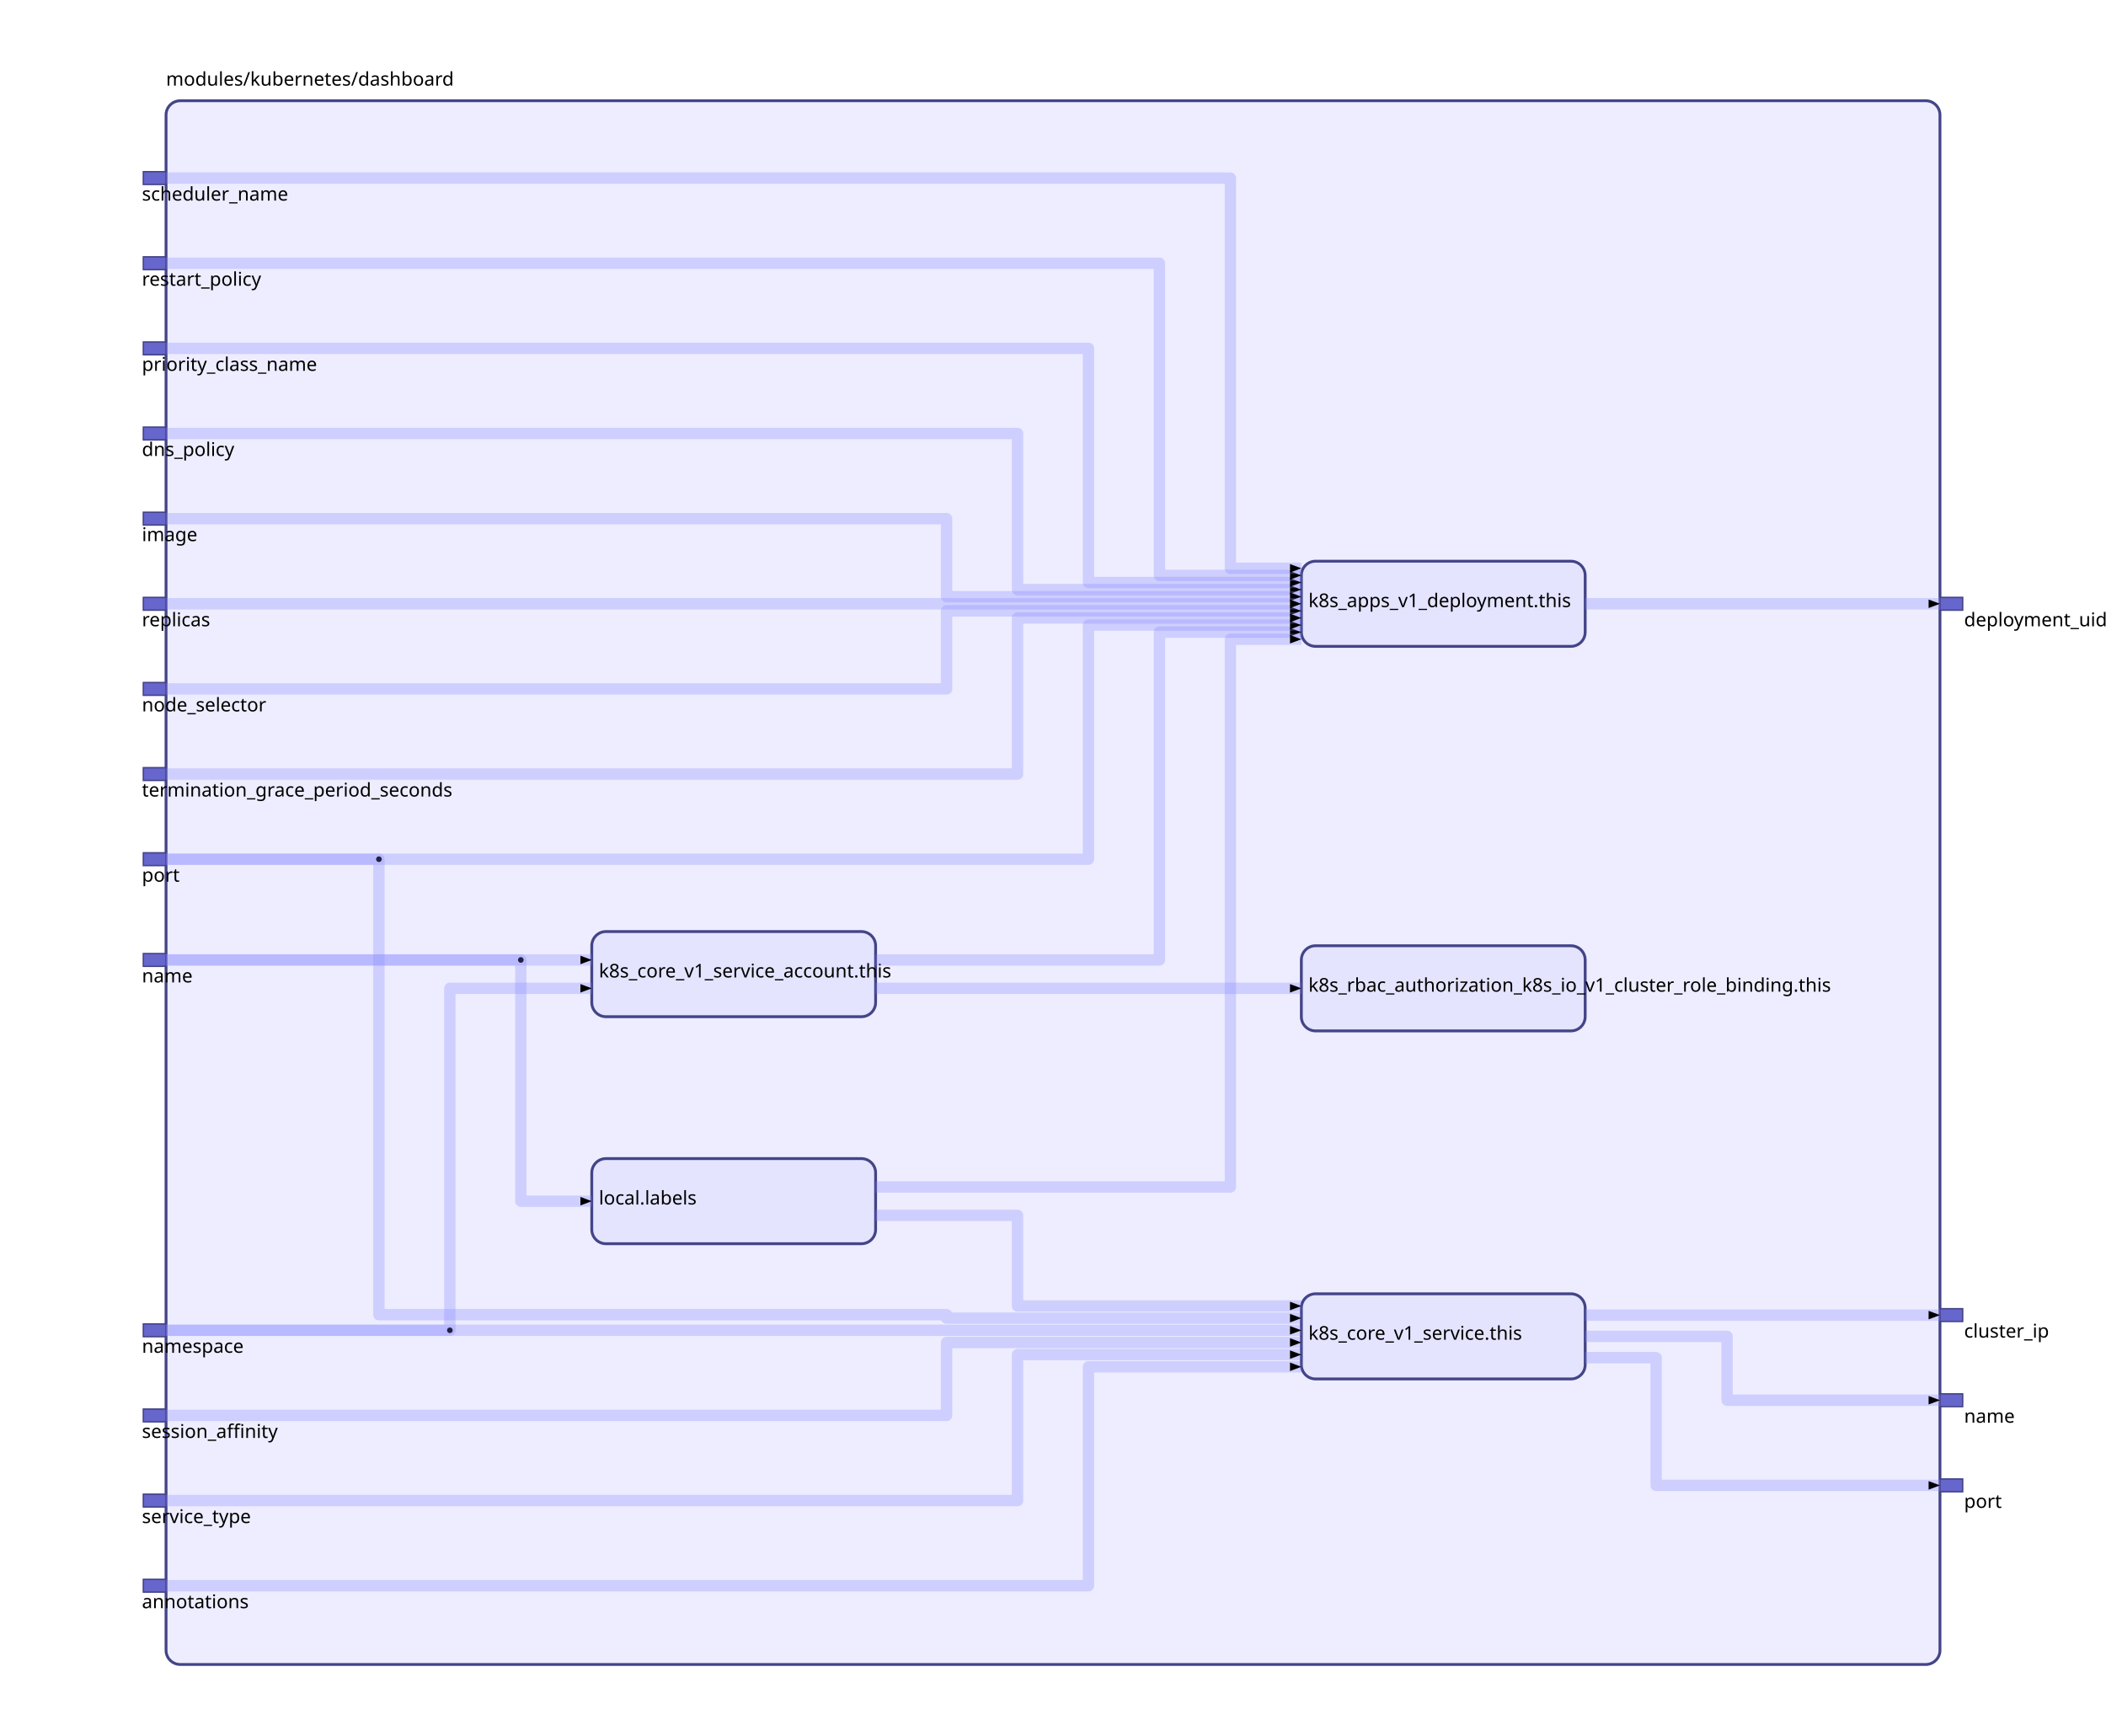
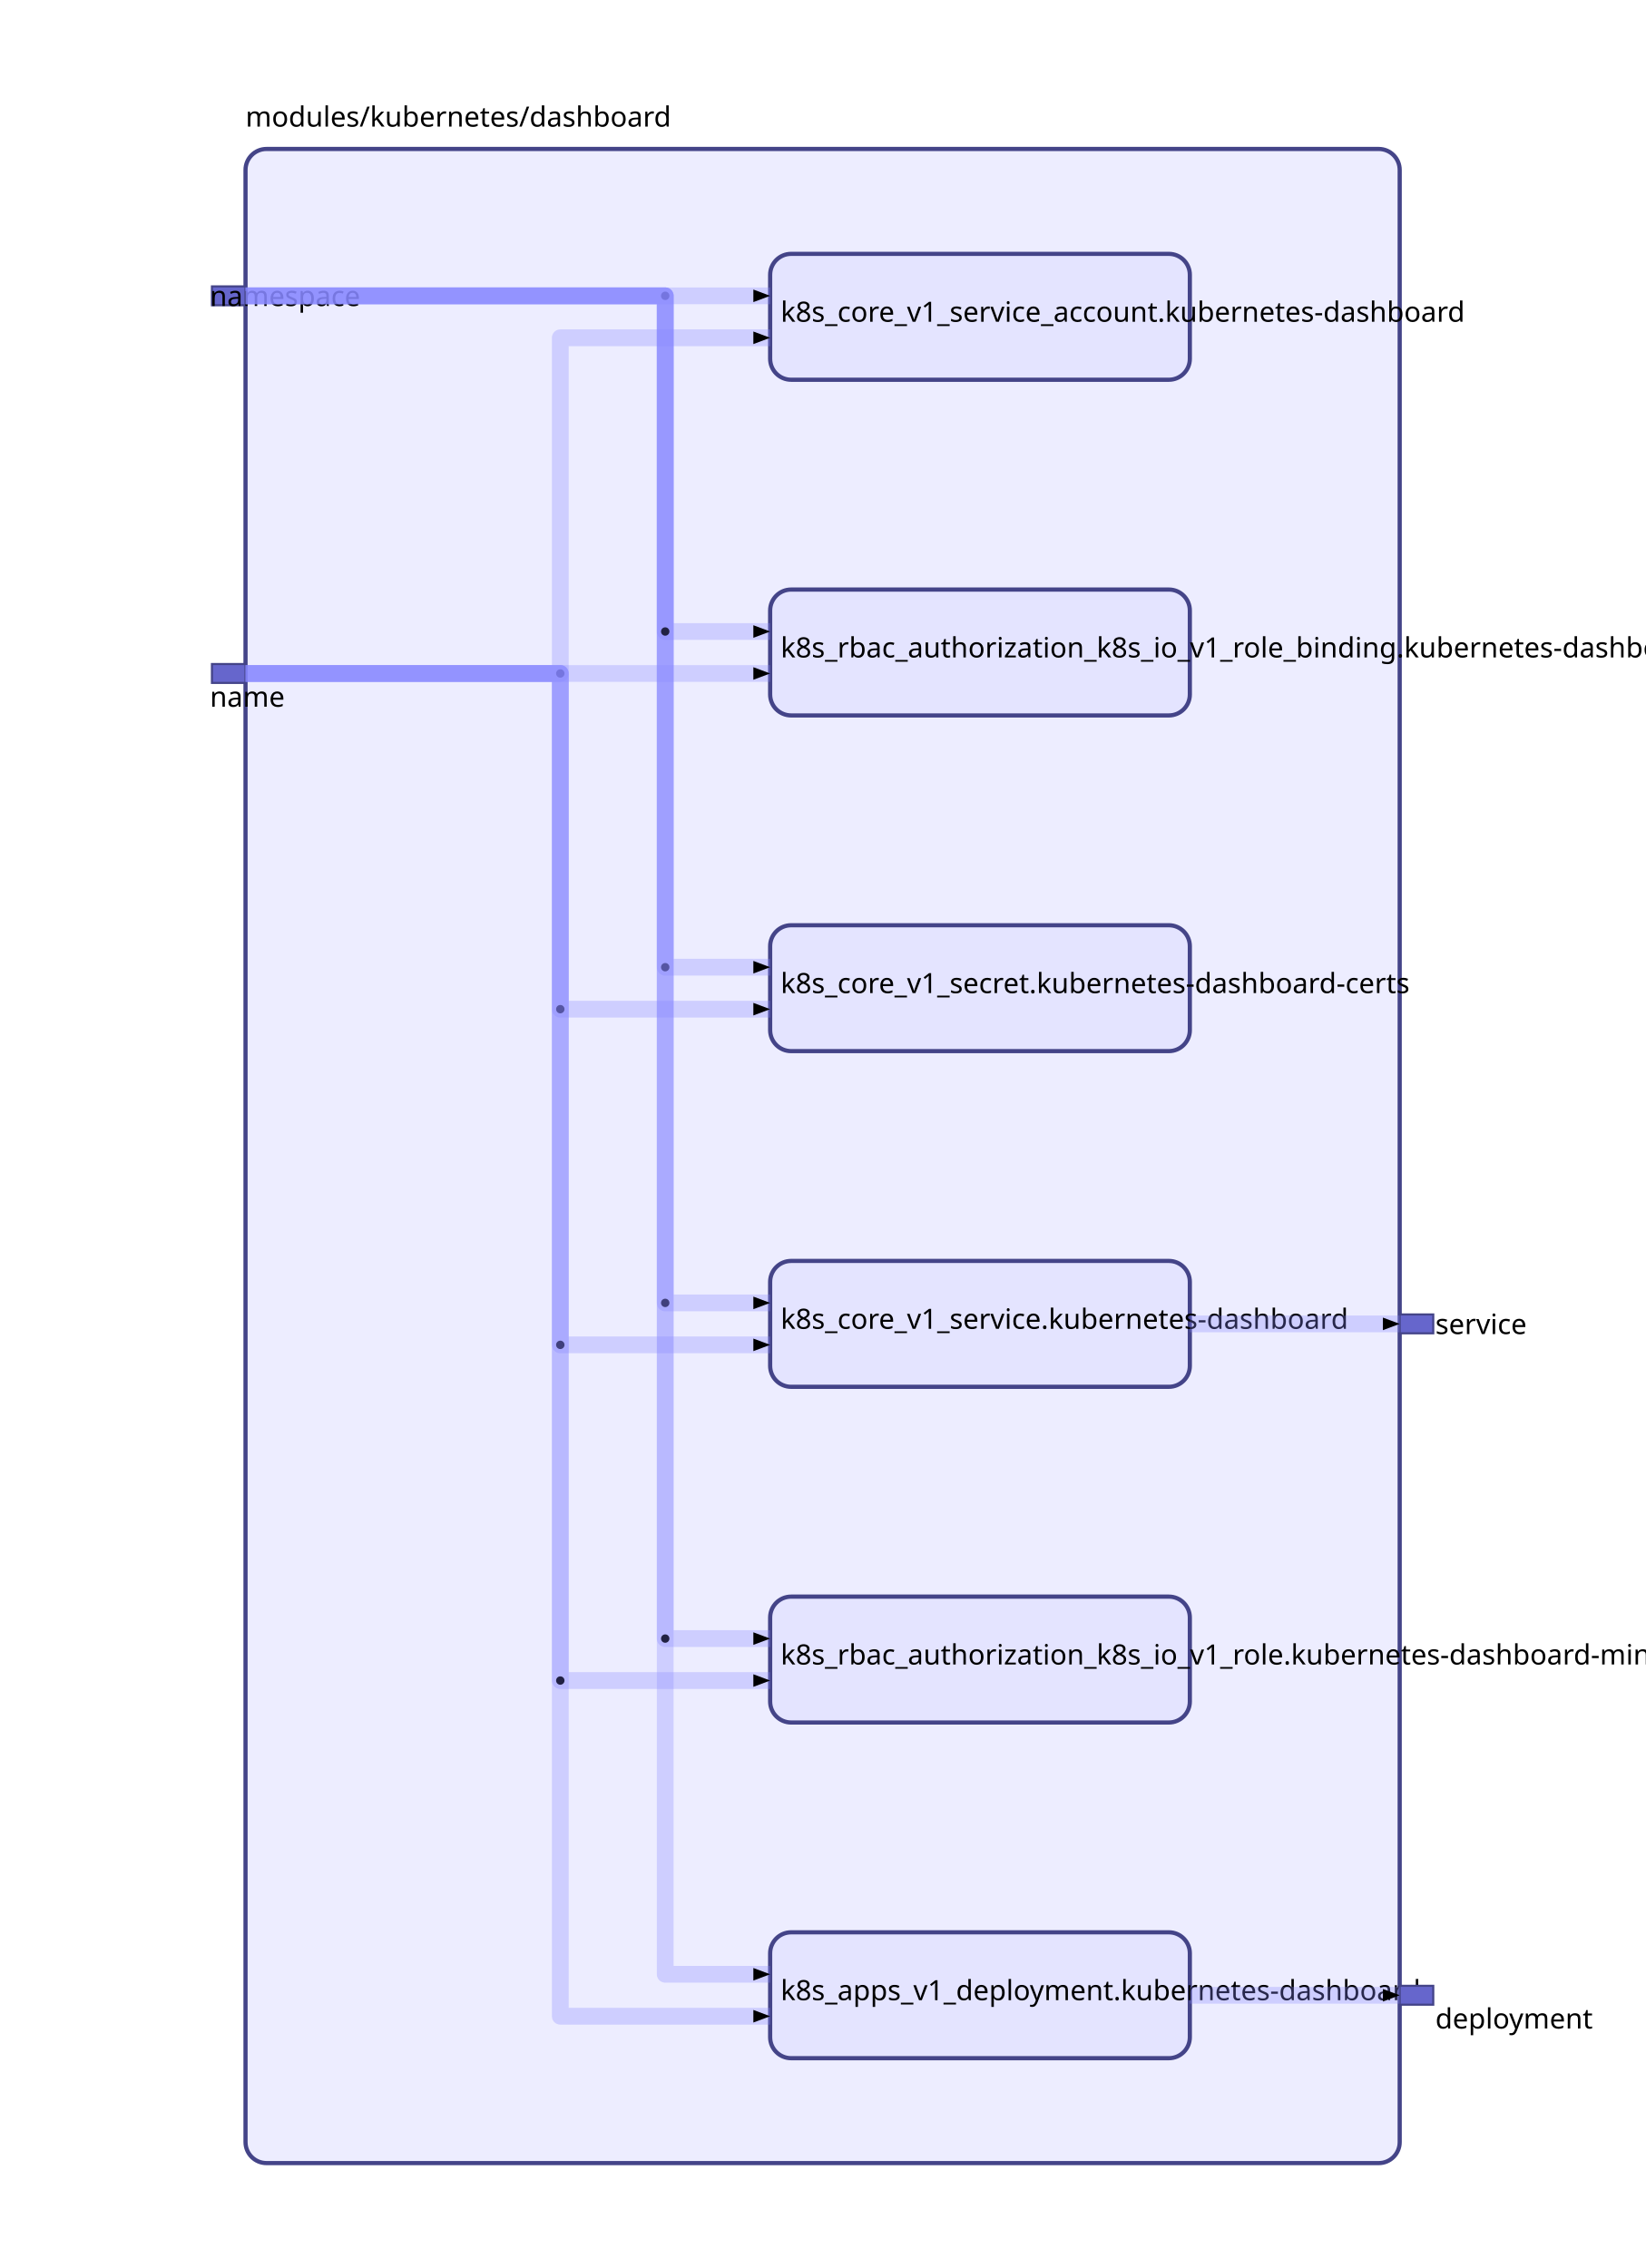
- <svg xmlns="http://www.w3.org/2000/svg" id="sprotty_1" class="sprotty-graph sprotty" tabindex="1002" viewBox="0 0 1484 1223">
+ <svg xmlns="http://www.w3.org/2000/svg" id="sprotty_1" class="sprotty-graph sprotty" tabindex="1002" viewBox="0 0 784 1081">
  <style>
.elknode {
    stroke: #448;
    stroke-width: 2;
    fill: #ddf;
    fill-opacity: 0.5;
}

.elkport {
    stroke: #448;
    stroke-width: 1;
    fill: #66c;
}

.elkedge {
    fill: none;
    stroke: #88f;
    stroke-width: 8;
    stroke-opacity: 0.3;
    pointer-events: stroke;
    stroke-linejoin: round;
}

.elkedge:hover {
    stroke: #448;
    stroke-width: 8;
    stroke-opacity: 1;
    stroke-dasharray: 16px;
    stroke-dashoffset: 32px;
    animation: stroke 0.5s linear infinite;
}

@keyframes stroke {
    to {
        stroke-dashoffset: 0;
    }
}

.elkedge.arrow {
    fill: #336;
}

.elklabel {
    stroke-width: 0;
    stroke: #000;
    fill: #000;
    font-family: sans-serif;
    font-size: 10pt;
    dominant-baseline: hanging;
}

.elklabel:hover {
    font-size: 24pt;
}

.elkjunction {
    stroke: none;
    fill: #224;
}

.selected &gt; rect {
    stroke-width: 3;
}

.mouseover {
    stroke: #88f;
}
/*
 * Copyright (C) 2017 TypeFox and others.
 *
 * Licensed under the Apache License, Version 2.0 (the "License"); you may not use this file except in compliance with the License.
 * You may obtain a copy of the License at http://www.apache.org/licenses/LICENSE-2.0
 */

.sprotty {
    padding: 0px;
    font-family: "Helvetica Neue", Helvetica, Arial, sans-serif;
}

.sprotty-hidden {
    display: block;
    position: absolute;
    width: 0px;
    height: 0px;
}

.sprotty-popup {
    font-family: "Helvetica Neue", Helvetica, Arial, sans-serif;
    position: absolute;
    background: white;
    border-radius: 5px;
    border: 1px solid;
    max-width: 400px;
    min-width: 100px;
}

.sprotty-popup &gt; div {
    margin: 10px;
}

.sprotty-popup-closed {
    display: none;
}
</style>
  <g transform="scale(1) translate(0,0)">
    <g id="sprotty_3" transform="translate(117, 71)" opacity="1">
-       <rect class="elknode" x="0" y="0" rx="10" width="1250" height="1102" />
-       <g id="sprotty_5" transform="translate(800, 324.5)" opacity="1">
-         <rect class="elknode" x="0" y="0" rx="10" width="200" height="60" />
-         <text id="sprotty_6" class="elklabel" transform="translate(5, 22) translate(0, 0)" opacity="1">k8s_apps_v1_deployment.this</text>
-       </g>
-       <g id="sprotty_7" transform="translate(800, 840.7857)" opacity="1">
-         <rect class="elknode" x="0" y="0" rx="10" width="200" height="60" />
-         <text id="sprotty_8" class="elklabel" transform="translate(5, 22) translate(0, 0)" opacity="1">k8s_core_v1_service.this</text>
-       </g>
-       <g id="sprotty_9" transform="translate(300, 585.5)" opacity="1">
-         <rect class="elknode" x="0" y="0" rx="10" width="200" height="60" />
-         <text id="sprotty_10" class="elklabel" transform="translate(5, 22) translate(0, 0)" opacity="1">k8s_core_v1_service_account.this</text>
-       </g>
-       <g id="sprotty_11" transform="translate(800, 595.5)" opacity="1">
-         <rect class="elknode" x="0" y="0" rx="10" width="200" height="60" />
-         <text id="sprotty_12" class="elklabel" transform="translate(5, 22) translate(0, 0)" opacity="1">k8s_rbac_authorization_k8s_io_v1_cluster_role_binding.this</text>
-       </g>
-       <g id="sprotty_14" transform="translate(300, 745.5)" opacity="1">
-         <rect class="elknode" x="0" y="0" rx="10" width="200" height="60" />
-         <text id="sprotty_15" class="elklabel" transform="translate(5, 22) translate(0, 0)" opacity="1">local.labels</text>
-       </g>
-       <g id="sprotty_17" transform="translate(-16, 230)" opacity="1">
-         <rect class="elkport" x="0" y="0" width="16" height="9" />
-         <text id="sprotty_18" class="elklabel" transform="translate(-1, 10) translate(0, 0)" opacity="1">dns_policy</text>
-       </g>
-       <g id="sprotty_20" transform="translate(-16, 290)" opacity="1">
-         <rect class="elkport" x="0" y="0" width="16" height="9" />
-         <text id="sprotty_21" class="elklabel" transform="translate(-1, 10) translate(0, 0)" opacity="1">image</text>
-       </g>
-       <g id="sprotty_23" transform="translate(-16, 410)" opacity="1">
-         <rect class="elkport" x="0" y="0" width="16" height="9" />
-         <text id="sprotty_24" class="elklabel" transform="translate(-1, 10) translate(0, 0)" opacity="1">node_selector</text>
-       </g>
-       <g id="sprotty_26" transform="translate(-16, 530)" opacity="1">
-         <rect class="elkport" x="0" y="0" width="16" height="9" />
-         <text id="sprotty_27" class="elklabel" transform="translate(-1, 10) translate(0, 0)" opacity="1">port</text>
-       </g>
-       <g id="sprotty_29" transform="translate(-16, 170)" opacity="1">
-         <rect class="elkport" x="0" y="0" width="16" height="9" />
-         <text id="sprotty_30" class="elklabel" transform="translate(-1, 10) translate(0, 0)" opacity="1">priority_class_name</text>
-       </g>
-       <g id="sprotty_32" transform="translate(-16, 350)" opacity="1">
-         <rect class="elkport" x="0" y="0" width="16" height="9" />
-         <text id="sprotty_33" class="elklabel" transform="translate(-1, 10) translate(0, 0)" opacity="1">replicas</text>
-       </g>
-       <g id="sprotty_35" transform="translate(-16, 110)" opacity="1">
-         <rect class="elkport" x="0" y="0" width="16" height="9" />
-         <text id="sprotty_36" class="elklabel" transform="translate(-1, 10) translate(0, 0)" opacity="1">restart_policy</text>
-       </g>
-       <g id="sprotty_38" transform="translate(-16, 50)" opacity="1">
-         <rect class="elkport" x="0" y="0" width="16" height="9" />
-         <text id="sprotty_39" class="elklabel" transform="translate(-1, 10) translate(0, 0)" opacity="1">scheduler_name</text>
-       </g>
-       <g id="sprotty_41" transform="translate(-16, 470)" opacity="1">
-         <rect class="elkport" x="0" y="0" width="16" height="9" />
-         <text id="sprotty_42" class="elklabel" transform="translate(-1, 10) translate(0, 0)" opacity="1">termination_grace_period_seconds</text>
-       </g>
-       <g id="sprotty_45" transform="translate(-16, 1042)" opacity="1">
-         <rect class="elkport" x="0" y="0" width="16" height="9" />
-         <text id="sprotty_46" class="elklabel" transform="translate(-1, 10) translate(0, 0)" opacity="1">annotations</text>
-       </g>
-       <g id="sprotty_48" transform="translate(-16, 862)" opacity="1">
-         <rect class="elkport" x="0" y="0" width="16" height="9" />
-         <text id="sprotty_49" class="elklabel" transform="translate(-1, 10) translate(0, 0)" opacity="1">namespace</text>
-       </g>
-       <g id="sprotty_52" transform="translate(-16, 982)" opacity="1">
-         <rect class="elkport" x="0" y="0" width="16" height="9" />
-         <text id="sprotty_53" class="elklabel" transform="translate(-1, 10) translate(0, 0)" opacity="1">service_type</text>
-       </g>
-       <g id="sprotty_55" transform="translate(-16, 922)" opacity="1">
-         <rect class="elkport" x="0" y="0" width="16" height="9" />
-         <text id="sprotty_56" class="elklabel" transform="translate(-1, 10) translate(0, 0)" opacity="1">session_affinity</text>
-       </g>
-       <g id="sprotty_58" transform="translate(-16, 601)" opacity="1">
-         <rect class="elkport" x="0" y="0" width="16" height="9" />
-         <text id="sprotty_59" class="elklabel" transform="translate(-1, 10) translate(0, 0)" opacity="1">name</text>
-       </g>
-       <g id="sprotty_64" transform="translate(1250, 851.2857)" opacity="1">
-         <rect class="elkport" x="0" y="0" width="16" height="9" />
-         <text id="sprotty_65" class="elklabel" transform="translate(17, 10) translate(0, 0)" opacity="1">cluster_ip</text>
-       </g>
-       <g id="sprotty_67" transform="translate(1250, 350)" opacity="1">
-         <rect class="elkport" x="0" y="0" width="16" height="9" />
-         <text id="sprotty_68" class="elklabel" transform="translate(17, 10) translate(0, 0)" opacity="1">deployment_uid</text>
-       </g>
-       <g id="sprotty_70" transform="translate(1250, 911.2857)" opacity="1">
-         <rect class="elkport" x="0" y="0" width="16" height="9" />
-         <text id="sprotty_71" class="elklabel" transform="translate(17, 10) translate(0, 0)" opacity="1">name</text>
-       </g>
-       <g id="sprotty_73" transform="translate(1250, 971.2857)" opacity="1">
-         <rect class="elkport" x="0" y="0" width="16" height="9" />
-         <text id="sprotty_74" class="elklabel" transform="translate(17, 10) translate(0, 0)" opacity="1">port</text>
+       <rect class="elknode" x="0" y="0" rx="10" width="550" height="960" />
+       <g id="sprotty_5" transform="translate(250, 850)" opacity="1">
+         <rect class="elknode" x="0" y="0" rx="10" width="200" height="60" />
+         <text id="sprotty_6" class="elklabel" transform="translate(5, 22) translate(0, 0)" opacity="1">k8s_apps_v1_deployment.kubernetes-dashboard</text>
+       </g>
+       <g id="sprotty_13" transform="translate(250, 370)" opacity="1">
+         <rect class="elknode" x="0" y="0" rx="10" width="200" height="60" />
+         <text id="sprotty_14" class="elklabel" transform="translate(5, 22) translate(0, 0)" opacity="1">k8s_core_v1_secret.kubernetes-dashboard-certs</text>
+       </g>
+       <g id="sprotty_17" transform="translate(250, 530)" opacity="1">
+         <rect class="elknode" x="0" y="0" rx="10" width="200" height="60" />
+         <text id="sprotty_18" class="elklabel" transform="translate(5, 22) translate(0, 0)" opacity="1">k8s_core_v1_service.kubernetes-dashboard</text>
+       </g>
+       <g id="sprotty_21" transform="translate(250, 50)" opacity="1">
+         <rect class="elknode" x="0" y="0" rx="10" width="200" height="60" />
+         <text id="sprotty_22" class="elklabel" transform="translate(5, 22) translate(0, 0)" opacity="1">k8s_core_v1_service_account.kubernetes-dashboard</text>
+       </g>
+       <g id="sprotty_25" transform="translate(250, 690)" opacity="1">
+         <rect class="elknode" x="0" y="0" rx="10" width="200" height="60" />
+         <text id="sprotty_26" class="elklabel" transform="translate(5, 22) translate(0, 0)" opacity="1">k8s_rbac_authorization_k8s_io_v1_role.kubernetes-dashboard-minimal</text>
+       </g>
+       <g id="sprotty_29" transform="translate(250, 210)" opacity="1">
+         <rect class="elknode" x="0" y="0" rx="10" width="200" height="60" />
+         <text id="sprotty_30" class="elklabel" transform="translate(5, 22) translate(0, 0)" opacity="1">k8s_rbac_authorization_k8s_io_v1_role_binding.kubernetes-dashboard-minimal</text>
+       </g>
+       <g id="sprotty_7" transform="translate(-16, 245.5)" opacity="1">
+         <rect class="elkport" x="0" y="0" width="16" height="9" />
+         <text id="sprotty_8" class="elklabel" transform="translate(-1, 10) translate(0, 0)" opacity="1">name</text>
+       </g>
+       <g id="sprotty_10" transform="translate(-16, 65.5)" opacity="1">
+         <rect class="elkport" x="0" y="0" width="16" height="9" />
+         <text id="sprotty_11" class="elklabel" transform="translate(-1, -1) translate(0, 0)" opacity="1">namespace</text>
+       </g>
+       <g id="sprotty_33" transform="translate(550, 875.5)" opacity="1">
+         <rect class="elkport" x="0" y="0" width="16" height="9" />
+         <text id="sprotty_34" class="elklabel" transform="translate(17, 10) translate(0, 0)" opacity="1">deployment</text>
+       </g>
+       <g id="sprotty_36" transform="translate(550, 555.5)" opacity="1">
+         <rect class="elkport" x="0" y="0" width="16" height="9" />
+         <text id="sprotty_37" class="elklabel" transform="translate(17, -1) translate(0, 0)" opacity="1">service</text>
      </g>
      <text id="sprotty_4" class="elklabel" transform="translate(0, -21) translate(0, 0)" opacity="1">modules/kubernetes/dashboard</text>
-       <g id="sprotty_13" class="sprotty-edge" opacity="1">
-         <path class="elkedge" d="M 500,605.5 L 700,605.5 L 700,374.5 L 800,374.5" />
-         <path class="edge arrow" d="M 0,0 L 8,-3 L 8,3 Z" transform="rotate(180 800 374.5) translate(800 374.5)" />
+       <g id="sprotty_9" class="sprotty-edge" opacity="1">
+         <path class="elkedge" d="M 0,250 L 150,250 L 150,890 L 250,890" />
+         <path class="edge arrow" d="M 0,0 L 8,-3 L 8,3 Z" transform="rotate(180 250 890) translate(250 890)" />
+         <g id="sprotty_9_j0" transform="translate(150, 250)" opacity="1">
+           <circle class="elkjunction" r="2" />
+         </g>
+       </g>
+       <g id="sprotty_12" class="sprotty-edge" opacity="1">
+         <path class="elkedge" d="M 0,70 L 200,70 L 200,870 L 250,870" />
+         <path class="edge arrow" d="M 0,0 L 8,-3 L 8,3 Z" transform="rotate(180 250 870) translate(250 870)" />
+         <g id="sprotty_12_j0" transform="translate(200, 70)" opacity="1">
+           <circle class="elkjunction" r="2" />
+         </g>
+       </g>
+       <g id="sprotty_15" class="sprotty-edge" opacity="1">
+         <path class="elkedge" d="M 0,250 L 150,250 L 150,410 L 250,410" />
+         <path class="edge arrow" d="M 0,0 L 8,-3 L 8,3 Z" transform="rotate(180 250 410) translate(250 410)" />
+         <g id="sprotty_15_j0" transform="translate(150, 410)" opacity="1">
+           <circle class="elkjunction" r="2" />
+         </g>
      </g>
      <g id="sprotty_16" class="sprotty-edge" opacity="1">
-         <path class="elkedge" d="M 500,765.5 L 750,765.5 L 750,379.5 L 800,379.5" />
-         <path class="edge arrow" d="M 0,0 L 8,-3 L 8,3 Z" transform="rotate(180 800 379.5) translate(800 379.5)" />
+         <path class="elkedge" d="M 0,70 L 200,70 L 200,390 L 250,390" />
+         <path class="edge arrow" d="M 0,0 L 8,-3 L 8,3 Z" transform="rotate(180 250 390) translate(250 390)" />
+         <g id="sprotty_16_j0" transform="translate(200, 390)" opacity="1">
+           <circle class="elkjunction" r="2" />
+         </g>
      </g>
      <g id="sprotty_19" class="sprotty-edge" opacity="1">
-         <path class="elkedge" d="M 0,234.5 L 600,234.5 L 600,344.5 L 800,344.5" />
-         <path class="edge arrow" d="M 0,0 L 8,-3 L 8,3 Z" transform="rotate(180 800 344.5) translate(800 344.5)" />
-       </g>
-       <g id="sprotty_22" class="sprotty-edge" opacity="1">
-         <path class="elkedge" d="M 0,294.5 L 550,294.5 L 550,349.5 L 800,349.5" />
-         <path class="edge arrow" d="M 0,0 L 8,-3 L 8,3 Z" transform="rotate(180 800 349.5) translate(800 349.5)" />
-       </g>
-       <g id="sprotty_25" class="sprotty-edge" opacity="1">
-         <path class="elkedge" d="M 0,414.5 L 550,414.5 L 550,359.5 L 800,359.5" />
-         <path class="edge arrow" d="M 0,0 L 8,-3 L 8,3 Z" transform="rotate(180 800 359.5) translate(800 359.5)" />
+         <path class="elkedge" d="M 0,250 L 150,250 L 150,570 L 250,570" />
+         <path class="edge arrow" d="M 0,0 L 8,-3 L 8,3 Z" transform="rotate(180 250 570) translate(250 570)" />
+         <g id="sprotty_19_j0" transform="translate(150, 570)" opacity="1">
+           <circle class="elkjunction" r="2" />
+         </g>
+       </g>
+       <g id="sprotty_20" class="sprotty-edge" opacity="1">
+         <path class="elkedge" d="M 0,70 L 200,70 L 200,550 L 250,550" />
+         <path class="edge arrow" d="M 0,0 L 8,-3 L 8,3 Z" transform="rotate(180 250 550) translate(250 550)" />
+         <g id="sprotty_20_j0" transform="translate(200, 550)" opacity="1">
+           <circle class="elkjunction" r="2" />
+         </g>
+       </g>
+       <g id="sprotty_23" class="sprotty-edge" opacity="1">
+         <path class="elkedge" d="M 0,250 L 150,250 L 150,90 L 250,90" />
+         <path class="edge arrow" d="M 0,0 L 8,-3 L 8,3 Z" transform="rotate(180 250 90) translate(250 90)" />
+       </g>
+       <g id="sprotty_24" class="sprotty-edge" opacity="1">
+         <path class="elkedge" d="M 0,70 L 250,70" />
+         <path class="edge arrow" d="M 0,0 L 8,-3 L 8,3 Z" transform="rotate(180 250 70) translate(250 70)" />
+       </g>
+       <g id="sprotty_27" class="sprotty-edge" opacity="1">
+         <path class="elkedge" d="M 0,250 L 150,250 L 150,730 L 250,730" />
+         <path class="edge arrow" d="M 0,0 L 8,-3 L 8,3 Z" transform="rotate(180 250 730) translate(250 730)" />
+         <g id="sprotty_27_j0" transform="translate(150, 730)" opacity="1">
+           <circle class="elkjunction" r="2" />
+         </g>
      </g>
      <g id="sprotty_28" class="sprotty-edge" opacity="1">
-         <path class="elkedge" d="M 0,534.5 L 650,534.5 L 650,369.5 L 800,369.5" />
-         <path class="edge arrow" d="M 0,0 L 8,-3 L 8,3 Z" transform="rotate(180 800 369.5) translate(800 369.5)" />
+         <path class="elkedge" d="M 0,70 L 200,70 L 200,710 L 250,710" />
+         <path class="edge arrow" d="M 0,0 L 8,-3 L 8,3 Z" transform="rotate(180 250 710) translate(250 710)" />
+         <g id="sprotty_28_j0" transform="translate(200, 710)" opacity="1">
+           <circle class="elkjunction" r="2" />
+         </g>
      </g>
      <g id="sprotty_31" class="sprotty-edge" opacity="1">
-         <path class="elkedge" d="M 0,174.5 L 650,174.5 L 650,339.5 L 800,339.5" />
-         <path class="edge arrow" d="M 0,0 L 8,-3 L 8,3 Z" transform="rotate(180 800 339.5) translate(800 339.5)" />
-       </g>
-       <g id="sprotty_34" class="sprotty-edge" opacity="1">
-         <path class="elkedge" d="M 0,354.5 L 800,354.5" />
-         <path class="edge arrow" d="M 0,0 L 8,-3 L 8,3 Z" transform="rotate(180 800 354.5) translate(800 354.5)" />
-       </g>
-       <g id="sprotty_37" class="sprotty-edge" opacity="1">
-         <path class="elkedge" d="M 0,114.5 L 700,114.5 L 700,334.5 L 800,334.5" />
-         <path class="edge arrow" d="M 0,0 L 8,-3 L 8,3 Z" transform="rotate(180 800 334.5) translate(800 334.5)" />
-       </g>
-       <g id="sprotty_40" class="sprotty-edge" opacity="1">
-         <path class="elkedge" d="M 0,54.5 L 750,54.5 L 750,329.5 L 800,329.5" />
-         <path class="edge arrow" d="M 0,0 L 8,-3 L 8,3 Z" transform="rotate(180 800 329.5) translate(800 329.5)" />
-       </g>
-       <g id="sprotty_43" class="sprotty-edge" opacity="1">
-         <path class="elkedge" d="M 0,474.5 L 600,474.5 L 600,364.5 L 800,364.5" />
-         <path class="edge arrow" d="M 0,0 L 8,-3 L 8,3 Z" transform="rotate(180 800 364.5) translate(800 364.5)" />
-       </g>
-       <g id="sprotty_44" class="sprotty-edge" opacity="1">
-         <path class="elkedge" d="M 500,785.5 L 600,785.5 L 600,849.357 L 800,849.357" />
-         <path class="edge arrow" d="M 0,0 L 8,-3 L 8,3 Z" transform="rotate(180 800 849.3571) translate(800 849.3571)" />
-       </g>
-       <g id="sprotty_47" class="sprotty-edge" opacity="1">
-         <path class="elkedge" d="M 0,1046.5 L 650,1046.5 L 650,892.214 L 800,892.214" />
-         <path class="edge arrow" d="M 0,0 L 8,-3 L 8,3 Z" transform="rotate(180 800 892.2143) translate(800 892.2143)" />
-       </g>
-       <g id="sprotty_50" class="sprotty-edge" opacity="1">
-         <path class="elkedge" d="M 0,866.5 L 800,866.5" />
-         <path class="edge arrow" d="M 0,0 L 8,-3 L 8,3 Z" transform="rotate(180 800 866.5) translate(800 866.5)" />
-       </g>
-       <g id="sprotty_51" class="sprotty-edge" opacity="1">
-         <path class="elkedge" d="M 0,534.5 L 150,534.5 L 150,855.5 L 550,855.5 L 550,857.929 L 800,857.929" />
-         <path class="edge arrow" d="M 0,0 L 8,-3 L 8,3 Z" transform="rotate(180 800 857.9286) translate(800 857.9286)" />
-         <g id="sprotty_51_j0" transform="translate(150, 534.5)" opacity="1">
-           <circle class="elkjunction" r="2" />
-         </g>
-       </g>
-       <g id="sprotty_54" class="sprotty-edge" opacity="1">
-         <path class="elkedge" d="M 0,986.5 L 600,986.5 L 600,883.643 L 800,883.643" />
-         <path class="edge arrow" d="M 0,0 L 8,-3 L 8,3 Z" transform="rotate(180 800 883.6429) translate(800 883.6429)" />
-       </g>
-       <g id="sprotty_57" class="sprotty-edge" opacity="1">
-         <path class="elkedge" d="M 0,926.5 L 550,926.5 L 550,875.071 L 800,875.071" />
-         <path class="edge arrow" d="M 0,0 L 8,-3 L 8,3 Z" transform="rotate(180 800 875.0714) translate(800 875.0714)" />
-       </g>
-       <g id="sprotty_60" class="sprotty-edge" opacity="1">
-         <path class="elkedge" d="M 0,605.5 L 300,605.5" />
-         <path class="edge arrow" d="M 0,0 L 8,-3 L 8,3 Z" transform="rotate(180 300 605.5) translate(300 605.5)" />
-       </g>
-       <g id="sprotty_61" class="sprotty-edge" opacity="1">
-         <path class="elkedge" d="M 0,866.5 L 200,866.5 L 200,625.5 L 300,625.5" />
-         <path class="edge arrow" d="M 0,0 L 8,-3 L 8,3 Z" transform="rotate(180 300 625.5) translate(300 625.5)" />
-         <g id="sprotty_61_j0" transform="translate(200, 866.5)" opacity="1">
-           <circle class="elkjunction" r="2" />
-         </g>
-       </g>
-       <g id="sprotty_62" class="sprotty-edge" opacity="1">
-         <path class="elkedge" d="M 500,625.5 L 800,625.5" />
-         <path class="edge arrow" d="M 0,0 L 8,-3 L 8,3 Z" transform="rotate(180 800 625.5) translate(800 625.5)" />
-       </g>
-       <g id="sprotty_63" class="sprotty-edge" opacity="1">
-         <path class="elkedge" d="M 0,605.5 L 250,605.5 L 250,775.5 L 300,775.5" />
-         <path class="edge arrow" d="M 0,0 L 8,-3 L 8,3 Z" transform="rotate(180 300 775.5) translate(300 775.5)" />
-         <g id="sprotty_63_j0" transform="translate(250, 605.5)" opacity="1">
-           <circle class="elkjunction" r="2" />
-         </g>
-       </g>
-       <g id="sprotty_66" class="sprotty-edge" opacity="1">
-         <path class="elkedge" d="M 1000,855.786 L 1250,855.786" />
-         <path class="edge arrow" d="M 0,0 L 8,-3 L 8,3 Z" transform="rotate(180 1250 855.7857) translate(1250 855.7857)" />
-       </g>
-       <g id="sprotty_69" class="sprotty-edge" opacity="1">
-         <path class="elkedge" d="M 1000,354.5 L 1250,354.5" />
-         <path class="edge arrow" d="M 0,0 L 8,-3 L 8,3 Z" transform="rotate(180 1250 354.5) translate(1250 354.5)" />
-       </g>
-       <g id="sprotty_72" class="sprotty-edge" opacity="1">
-         <path class="elkedge" d="M 1000,870.786 L 1100,870.786 L 1100,915.786 L 1250,915.786" />
-         <path class="edge arrow" d="M 0,0 L 8,-3 L 8,3 Z" transform="rotate(180 1250 915.7857) translate(1250 915.7857)" />
-       </g>
-       <g id="sprotty_75" class="sprotty-edge" opacity="1">
-         <path class="elkedge" d="M 1000,885.786 L 1050,885.786 L 1050,975.786 L 1250,975.786" />
-         <path class="edge arrow" d="M 0,0 L 8,-3 L 8,3 Z" transform="rotate(180 1250 975.7857) translate(1250 975.7857)" />
+         <path class="elkedge" d="M 0,250 L 250,250" />
+         <path class="edge arrow" d="M 0,0 L 8,-3 L 8,3 Z" transform="rotate(180 250 250) translate(250 250)" />
+       </g>
+       <g id="sprotty_32" class="sprotty-edge" opacity="1">
+         <path class="elkedge" d="M 0,70 L 200,70 L 200,230 L 250,230" />
+         <path class="edge arrow" d="M 0,0 L 8,-3 L 8,3 Z" transform="rotate(180 250 230) translate(250 230)" />
+         <g id="sprotty_32_j0" transform="translate(200, 230)" opacity="1">
+           <circle class="elkjunction" r="2" />
+         </g>
+       </g>
+       <g id="sprotty_35" class="sprotty-edge" opacity="1">
+         <path class="elkedge" d="M 450,880 L 550,880" />
+         <path class="edge arrow" d="M 0,0 L 8,-3 L 8,3 Z" transform="rotate(180 550 880) translate(550 880)" />
+       </g>
+       <g id="sprotty_38" class="sprotty-edge" opacity="1">
+         <path class="elkedge" d="M 450,560 L 550,560" />
+         <path class="edge arrow" d="M 0,0 L 8,-3 L 8,3 Z" transform="rotate(180 550 560) translate(550 560)" />
      </g>
    </g>
  </g>
</svg>
